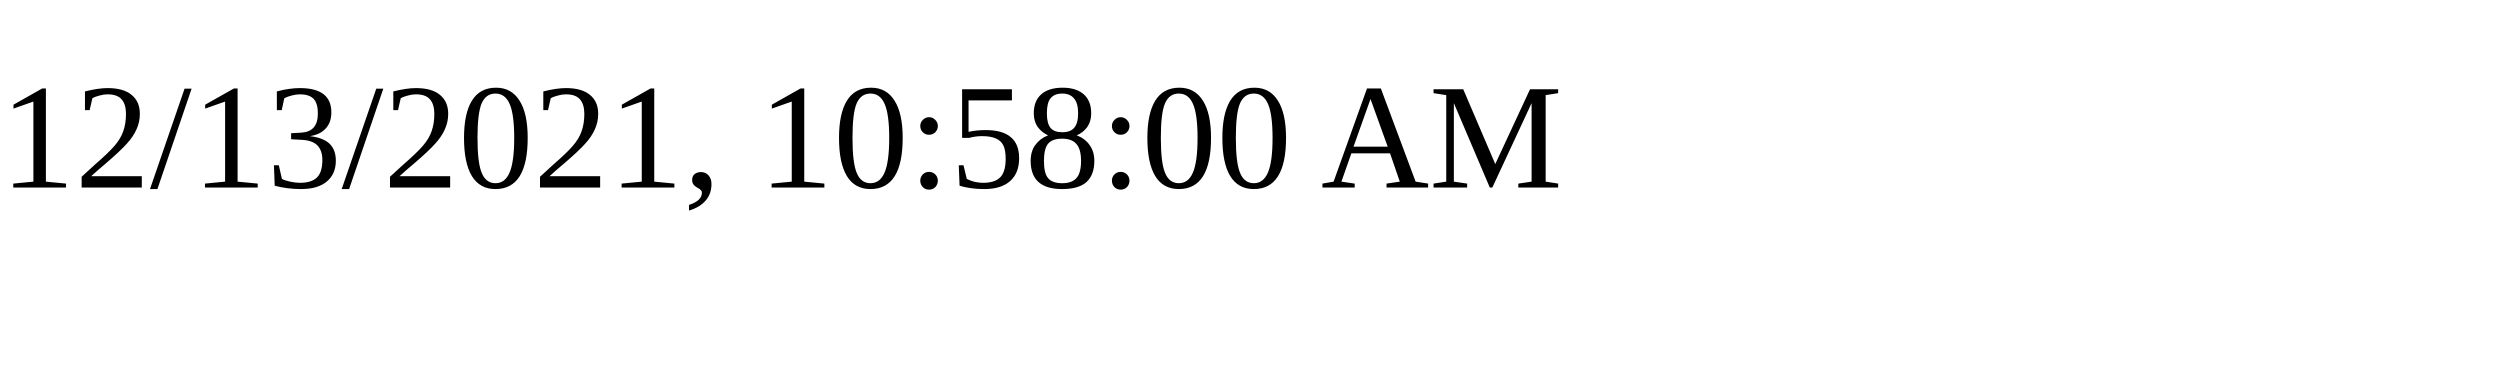
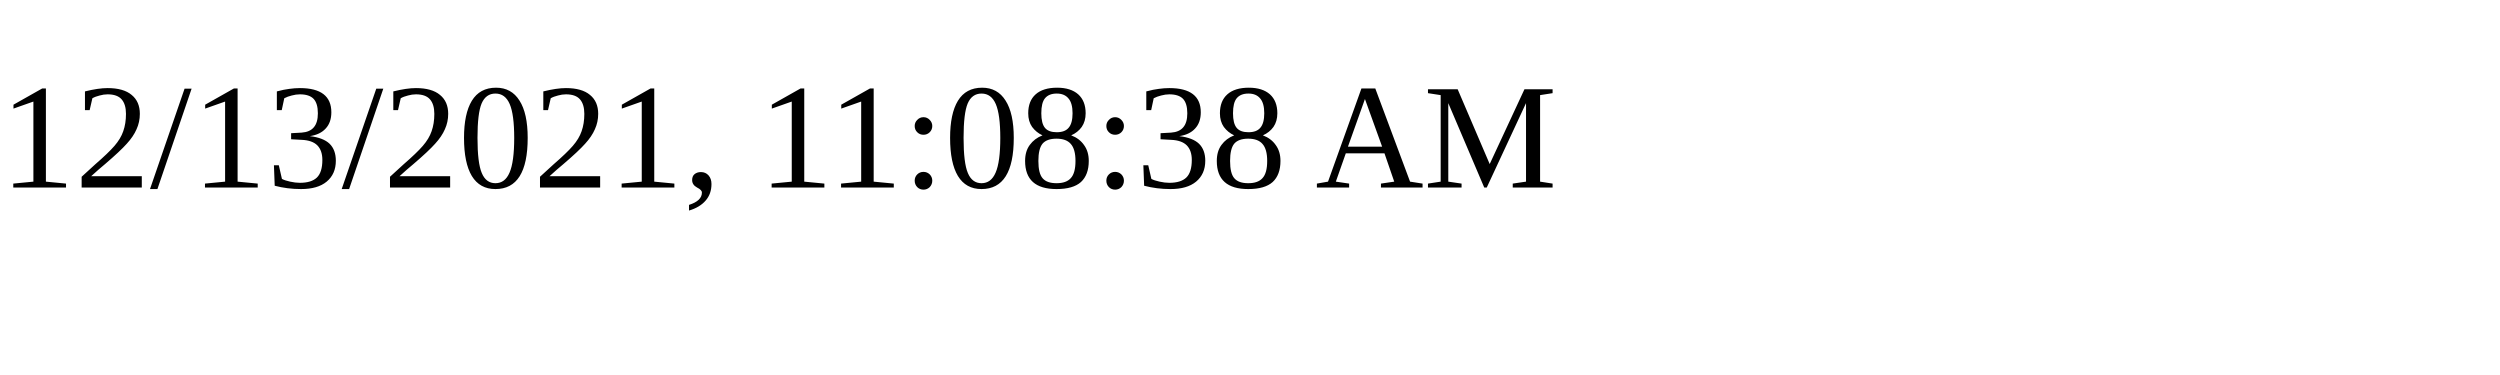
<svg xmlns="http://www.w3.org/2000/svg" height="30" width="200">
-   <text x="0" y="15">12/13/2021, 10:58:00 AM</text>
+   <text x="0" y="15">12/13/2021, 11:08:38 AM</text>
</svg>
